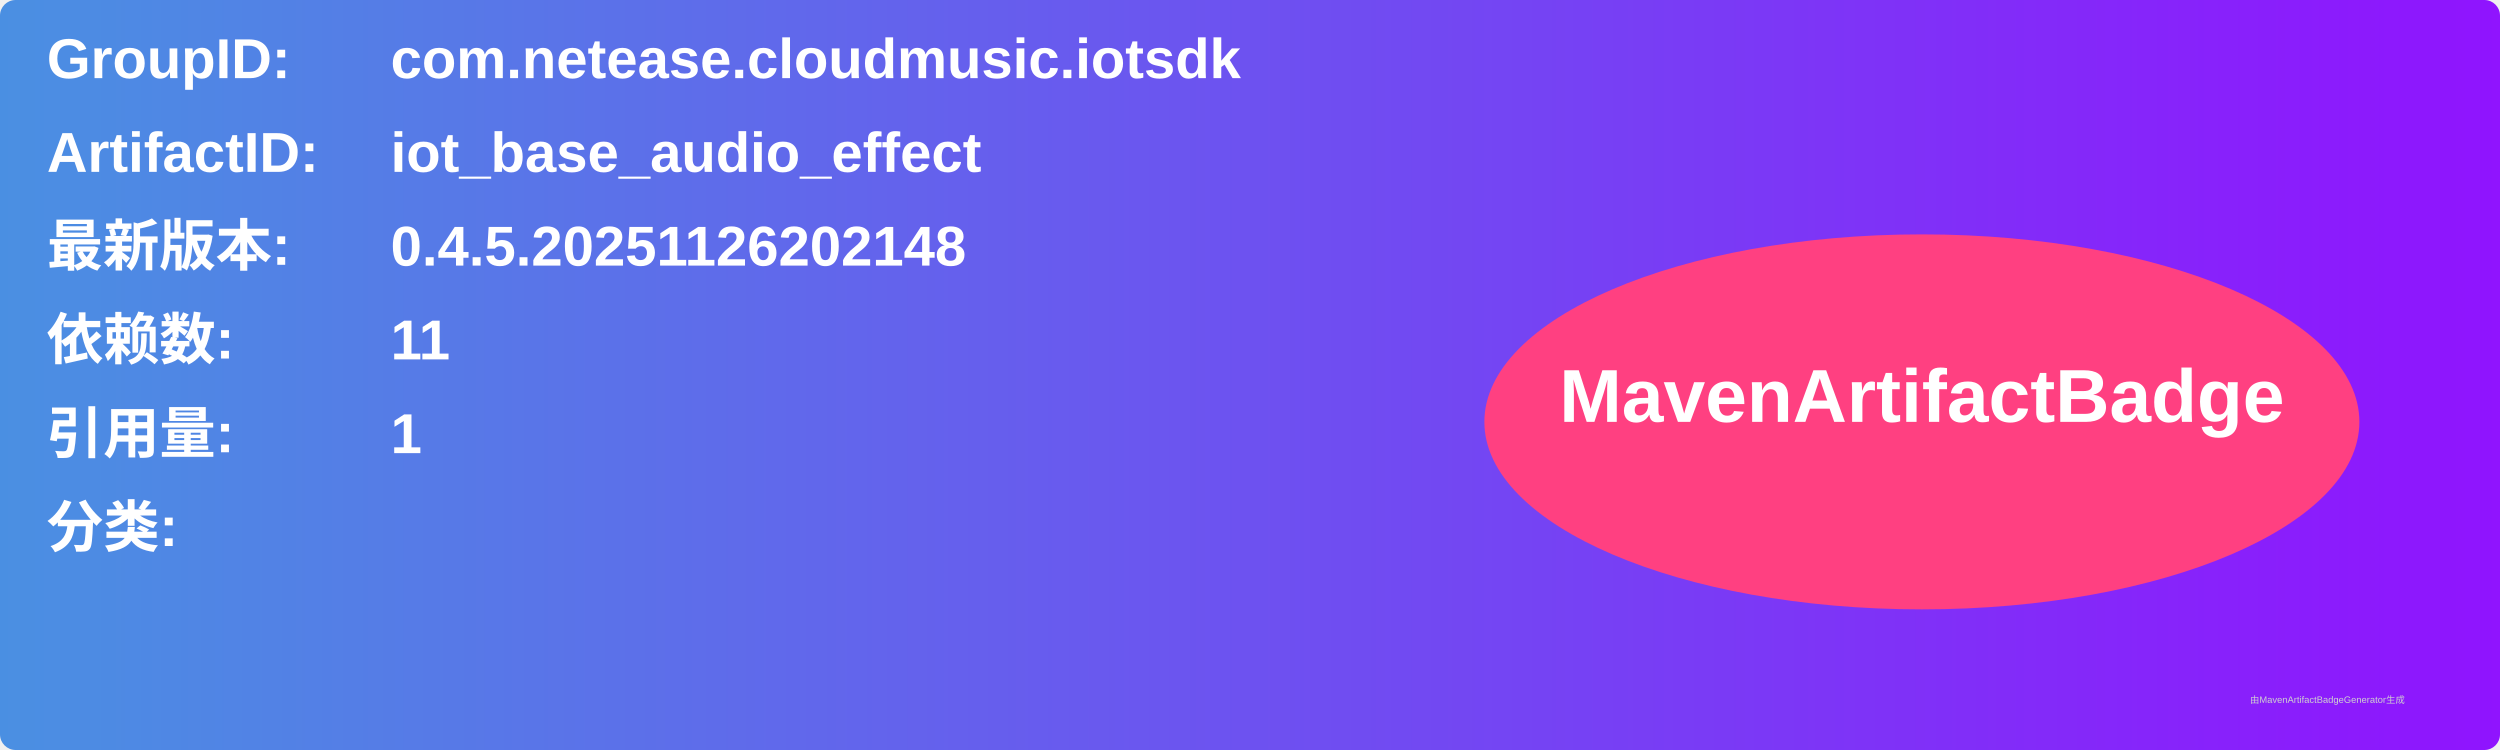
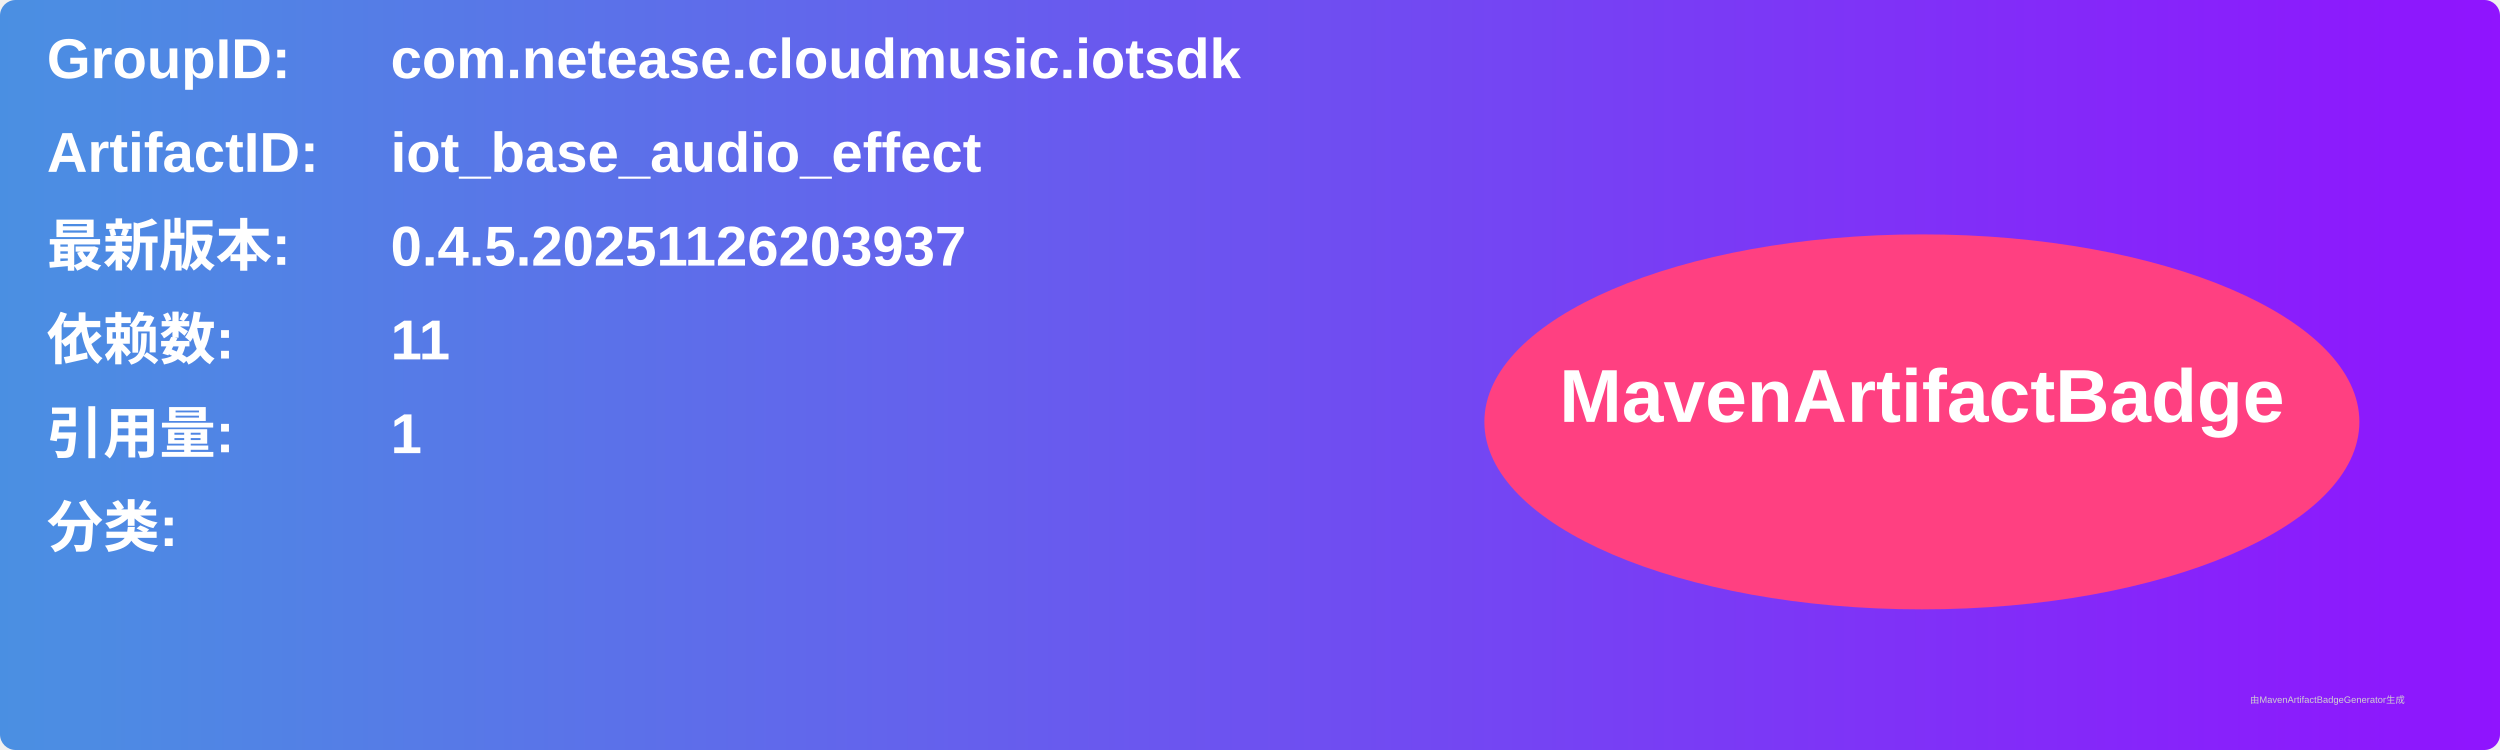
<svg xmlns="http://www.w3.org/2000/svg" width="800" height="240" viewBox="0 0 800 240">
  <linearGradient id="grad" x1="0%" y1="0%" x2="100%" y2="0%">
    <stop offset="0%" stop-color="#4a90e2" />
    <stop offset="100%" stop-color="#9013fe" />
  </linearGradient>
  <rect width="100%" height="100%" rx="5" ry="5" fill="url(#grad)" />
  <g transform="translate(15, 15)">
    <text x="0" y="10" font-family="Arial" font-size="18" fill="white" font-weight="bold" width="260">GroupID:</text>
    <text x="110" y="10" font-family="Arial" font-size="18" fill="white" font-weight="bold" width="460">com.netease.cloudmusic.iotsdk</text>
    <text x="0" y="40" font-family="Arial" font-size="18" fill="white" font-weight="bold" width="260">ArtifactID:</text>
    <text x="110" y="40" font-family="Arial" font-size="18" fill="white" font-weight="bold" width="460">iot_base_audio_effect</text>
    <text x="0" y="70" font-family="Arial" font-size="18" fill="white" font-weight="bold">最新版本:</text>
    <text x="110" y="70" font-family="Arial" font-size="18" fill="white" font-weight="bold">
-       <tspan font-weight="bold">0.4.5.20251126202148</tspan>
+       <tspan font-weight="bold">0.4.5.20251126203937</tspan>
    </text>
    <text x="0" y="100" font-family="Arial" font-size="18" fill="white" font-weight="bold">依赖数: </text>
    <text x="110" y="100" font-family="Arial" font-size="18" fill="white">
      <tspan font-weight="bold">11</tspan>
    </text>
    <text x="0" y="130" font-family="Arial" font-size="18" fill="white" font-weight="bold">引用量: </text>
    <text x="110" y="130" font-family="Arial" font-size="18" fill="white">
      <tspan font-weight="bold">1</tspan>
    </text>
    <text x="0" y="160" font-family="Arial" font-size="18" fill="white" font-weight="bold">分类:</text>
    <text x="10" y="190" font-family="Arial" font-size="10" fill="white">
      <tspan font-weight="bold" />
    </text>
    <ellipse cx="600" cy="120" rx="140" ry="60" fill="#ff4081" />
    <text x="600" y="120" text-anchor="middle" font-family="Arial" font-size="24" fill="white" font-weight="bold">MavenArtifactBadge</text>
  </g>
  <text x="720" y="225" font-family="Arial" font-size="3" fill="#d0d0d0">由MavenArtifactBadgeGenerator生成</text>
</svg>
